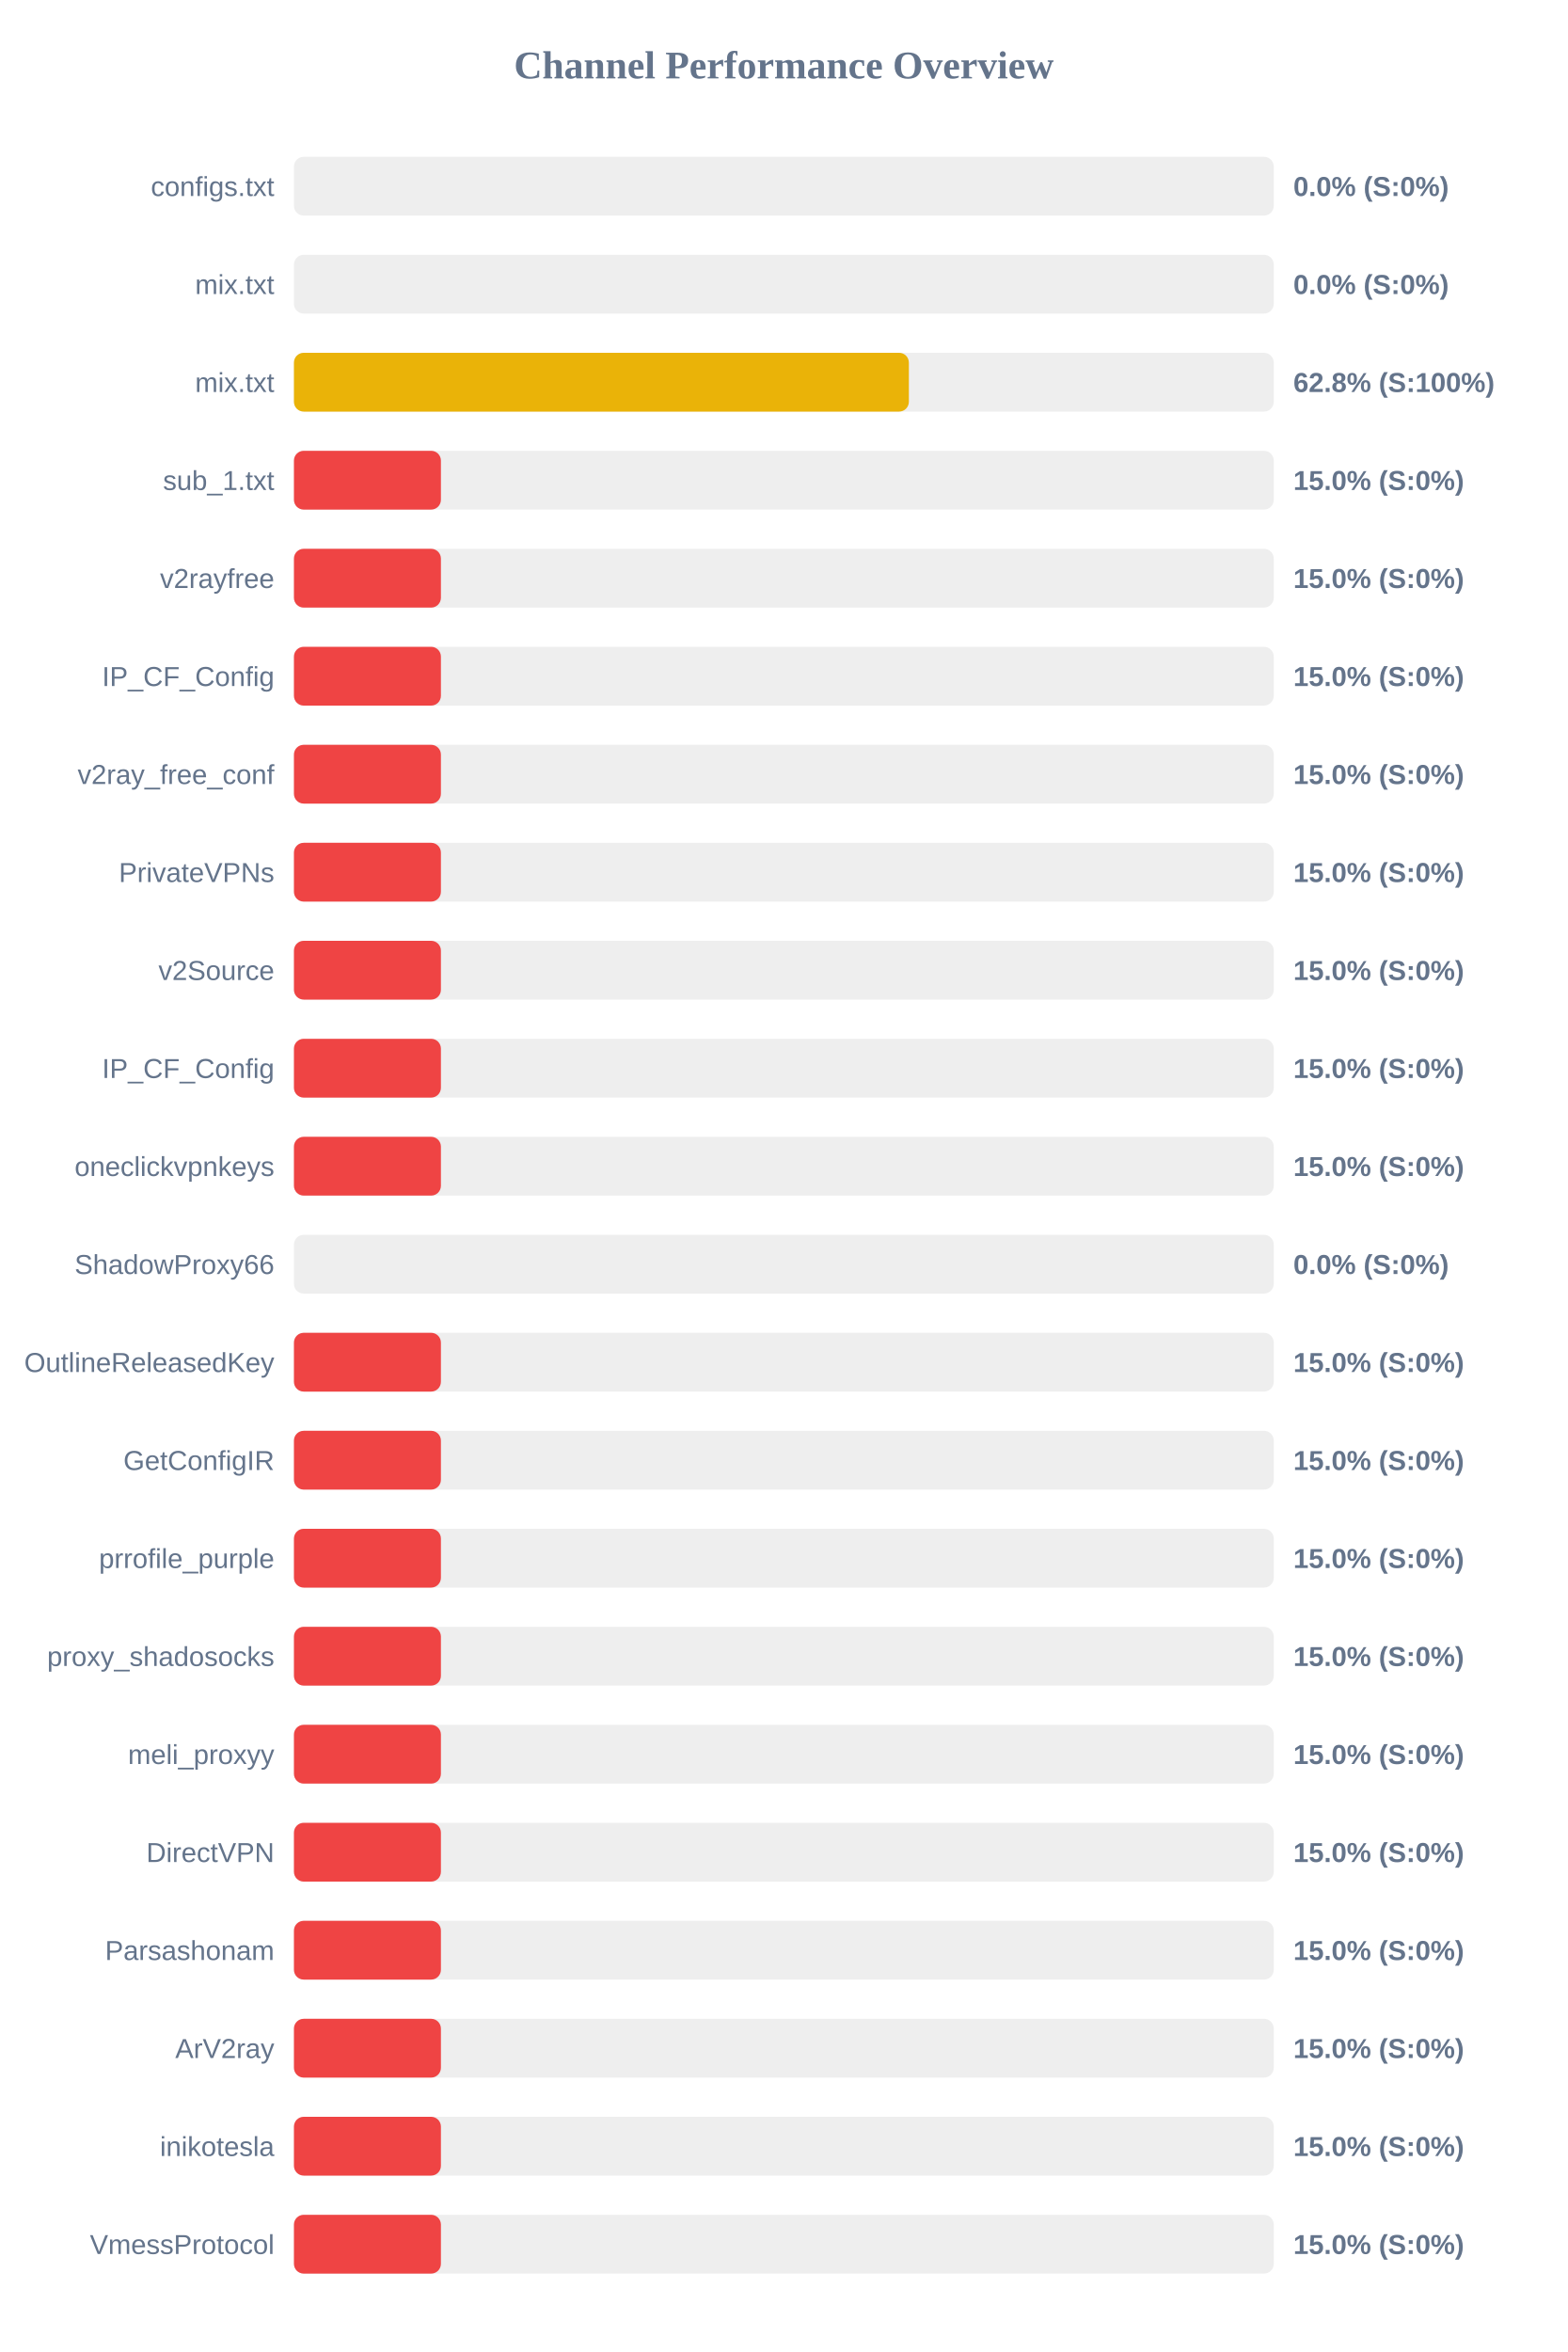
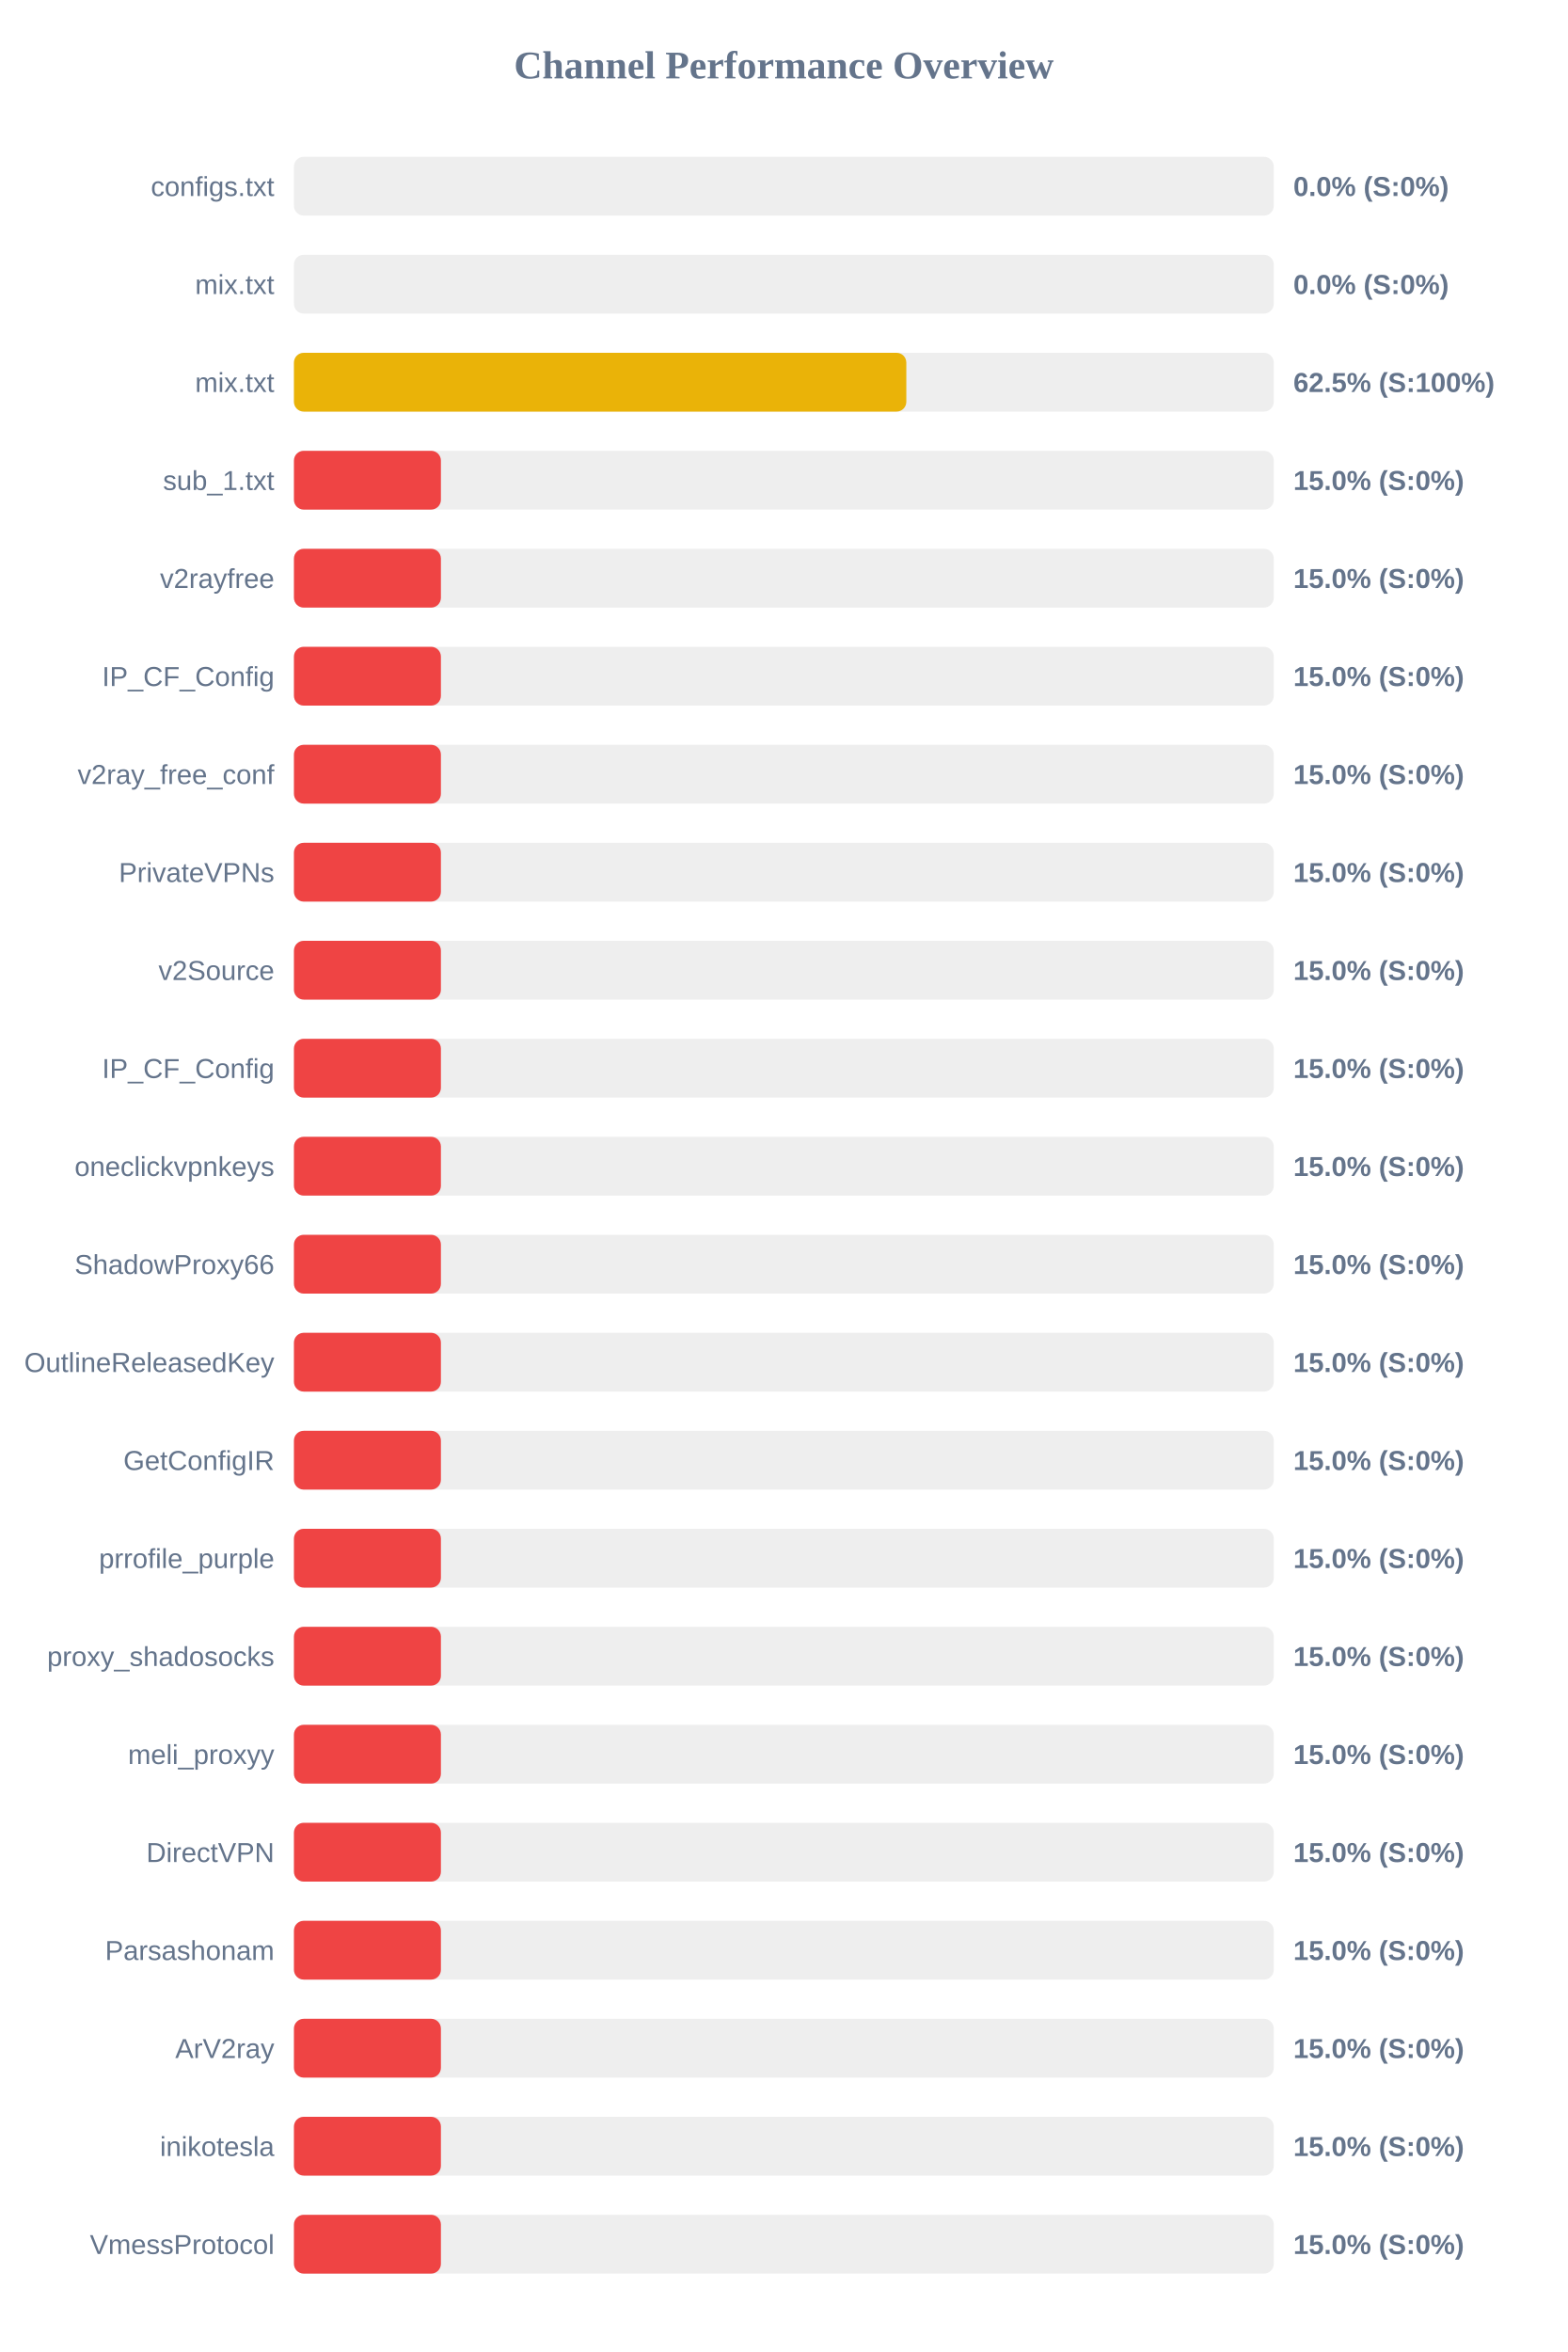
<svg xmlns="http://www.w3.org/2000/svg" width="800" height="1200" version="1.1">
  <style>
        .row { font: 14px Arial; fill: #64748b; }
        .score { font: bold 14px Arial; fill: #64748b; }
    </style>
  <text x="400" y="40" text-anchor="middle" font-size="20px" font-weight="bold" fill="#64748b">Channel Performance Overview</text>
  <rect x="150" y="80" width="500" height="30" fill="#eee" rx="5" />
  <rect x="150" y="80" width="0.0" height="30" fill="#ef4444" rx="5" />
  <text x="140" y="100" text-anchor="end" class="row">configs.txt</text>
  <text x="660" y="100" text-anchor="start" class="score">0.0% (S:0%)</text>
  <rect x="150" y="130" width="500" height="30" fill="#eee" rx="5" />
  <rect x="150" y="130" width="0.0" height="30" fill="#ef4444" rx="5" />
  <text x="140" y="150" text-anchor="end" class="row">mix.txt</text>
  <text x="660" y="150" text-anchor="start" class="score">0.0% (S:0%)</text>
  <rect x="150" y="180" width="500" height="30" fill="#eee" rx="5" />
-   <rect x="150" y="180" width="313.8" height="30" fill="#eab308" rx="5" />
+   <rect x="150" y="180" width="312.5" height="30" fill="#eab308" rx="5" />
  <text x="140" y="200" text-anchor="end" class="row">mix.txt</text>
-   <text x="660" y="200" text-anchor="start" class="score">62.8% (S:100%)</text>
+   <text x="660" y="200" text-anchor="start" class="score">62.5% (S:100%)</text>
  <rect x="150" y="230" width="500" height="30" fill="#eee" rx="5" />
  <rect x="150" y="230" width="75.0" height="30" fill="#ef4444" rx="5" />
  <text x="140" y="250" text-anchor="end" class="row">sub_1.txt</text>
  <text x="660" y="250" text-anchor="start" class="score">15.0% (S:0%)</text>
  <rect x="150" y="280" width="500" height="30" fill="#eee" rx="5" />
  <rect x="150" y="280" width="75.0" height="30" fill="#ef4444" rx="5" />
  <text x="140" y="300" text-anchor="end" class="row">v2rayfree</text>
  <text x="660" y="300" text-anchor="start" class="score">15.0% (S:0%)</text>
  <rect x="150" y="330" width="500" height="30" fill="#eee" rx="5" />
  <rect x="150" y="330" width="75.0" height="30" fill="#ef4444" rx="5" />
  <text x="140" y="350" text-anchor="end" class="row">IP_CF_Config</text>
  <text x="660" y="350" text-anchor="start" class="score">15.0% (S:0%)</text>
  <rect x="150" y="380" width="500" height="30" fill="#eee" rx="5" />
  <rect x="150" y="380" width="75.0" height="30" fill="#ef4444" rx="5" />
  <text x="140" y="400" text-anchor="end" class="row">v2ray_free_conf</text>
  <text x="660" y="400" text-anchor="start" class="score">15.0% (S:0%)</text>
  <rect x="150" y="430" width="500" height="30" fill="#eee" rx="5" />
  <rect x="150" y="430" width="75.0" height="30" fill="#ef4444" rx="5" />
  <text x="140" y="450" text-anchor="end" class="row">PrivateVPNs</text>
  <text x="660" y="450" text-anchor="start" class="score">15.0% (S:0%)</text>
  <rect x="150" y="480" width="500" height="30" fill="#eee" rx="5" />
  <rect x="150" y="480" width="75.0" height="30" fill="#ef4444" rx="5" />
  <text x="140" y="500" text-anchor="end" class="row">v2Source</text>
  <text x="660" y="500" text-anchor="start" class="score">15.0% (S:0%)</text>
  <rect x="150" y="530" width="500" height="30" fill="#eee" rx="5" />
  <rect x="150" y="530" width="75.0" height="30" fill="#ef4444" rx="5" />
  <text x="140" y="550" text-anchor="end" class="row">IP_CF_Config</text>
  <text x="660" y="550" text-anchor="start" class="score">15.0% (S:0%)</text>
  <rect x="150" y="580" width="500" height="30" fill="#eee" rx="5" />
  <rect x="150" y="580" width="75.0" height="30" fill="#ef4444" rx="5" />
  <text x="140" y="600" text-anchor="end" class="row">oneclickvpnkeys</text>
  <text x="660" y="600" text-anchor="start" class="score">15.0% (S:0%)</text>
  <rect x="150" y="630" width="500" height="30" fill="#eee" rx="5" />
-   <rect x="150" y="630" width="0.0" height="30" fill="#ef4444" rx="5" />
+   <rect x="150" y="630" width="75.0" height="30" fill="#ef4444" rx="5" />
  <text x="140" y="650" text-anchor="end" class="row">ShadowProxy66</text>
-   <text x="660" y="650" text-anchor="start" class="score">0.0% (S:0%)</text>
+   <text x="660" y="650" text-anchor="start" class="score">15.0% (S:0%)</text>
  <rect x="150" y="680" width="500" height="30" fill="#eee" rx="5" />
  <rect x="150" y="680" width="75.0" height="30" fill="#ef4444" rx="5" />
  <text x="140" y="700" text-anchor="end" class="row">OutlineReleasedKey</text>
  <text x="660" y="700" text-anchor="start" class="score">15.0% (S:0%)</text>
  <rect x="150" y="730" width="500" height="30" fill="#eee" rx="5" />
  <rect x="150" y="730" width="75.0" height="30" fill="#ef4444" rx="5" />
  <text x="140" y="750" text-anchor="end" class="row">GetConfigIR</text>
  <text x="660" y="750" text-anchor="start" class="score">15.0% (S:0%)</text>
  <rect x="150" y="780" width="500" height="30" fill="#eee" rx="5" />
  <rect x="150" y="780" width="75.0" height="30" fill="#ef4444" rx="5" />
  <text x="140" y="800" text-anchor="end" class="row">prrofile_purple</text>
  <text x="660" y="800" text-anchor="start" class="score">15.0% (S:0%)</text>
  <rect x="150" y="830" width="500" height="30" fill="#eee" rx="5" />
  <rect x="150" y="830" width="75.0" height="30" fill="#ef4444" rx="5" />
  <text x="140" y="850" text-anchor="end" class="row">proxy_shadosocks</text>
  <text x="660" y="850" text-anchor="start" class="score">15.0% (S:0%)</text>
  <rect x="150" y="880" width="500" height="30" fill="#eee" rx="5" />
  <rect x="150" y="880" width="75.0" height="30" fill="#ef4444" rx="5" />
  <text x="140" y="900" text-anchor="end" class="row">meli_proxyy</text>
  <text x="660" y="900" text-anchor="start" class="score">15.0% (S:0%)</text>
  <rect x="150" y="930" width="500" height="30" fill="#eee" rx="5" />
  <rect x="150" y="930" width="75.0" height="30" fill="#ef4444" rx="5" />
  <text x="140" y="950" text-anchor="end" class="row">DirectVPN</text>
  <text x="660" y="950" text-anchor="start" class="score">15.0% (S:0%)</text>
  <rect x="150" y="980" width="500" height="30" fill="#eee" rx="5" />
  <rect x="150" y="980" width="75.0" height="30" fill="#ef4444" rx="5" />
  <text x="140" y="1000" text-anchor="end" class="row">Parsashonam</text>
  <text x="660" y="1000" text-anchor="start" class="score">15.0% (S:0%)</text>
  <rect x="150" y="1030" width="500" height="30" fill="#eee" rx="5" />
  <rect x="150" y="1030" width="75.0" height="30" fill="#ef4444" rx="5" />
  <text x="140" y="1050" text-anchor="end" class="row">ArV2ray</text>
  <text x="660" y="1050" text-anchor="start" class="score">15.0% (S:0%)</text>
  <rect x="150" y="1080" width="500" height="30" fill="#eee" rx="5" />
  <rect x="150" y="1080" width="75.0" height="30" fill="#ef4444" rx="5" />
  <text x="140" y="1100" text-anchor="end" class="row">inikotesla</text>
  <text x="660" y="1100" text-anchor="start" class="score">15.0% (S:0%)</text>
  <rect x="150" y="1130" width="500" height="30" fill="#eee" rx="5" />
  <rect x="150" y="1130" width="75.0" height="30" fill="#ef4444" rx="5" />
  <text x="140" y="1150" text-anchor="end" class="row">VmessProtocol</text>
  <text x="660" y="1150" text-anchor="start" class="score">15.0% (S:0%)</text>
</svg>
